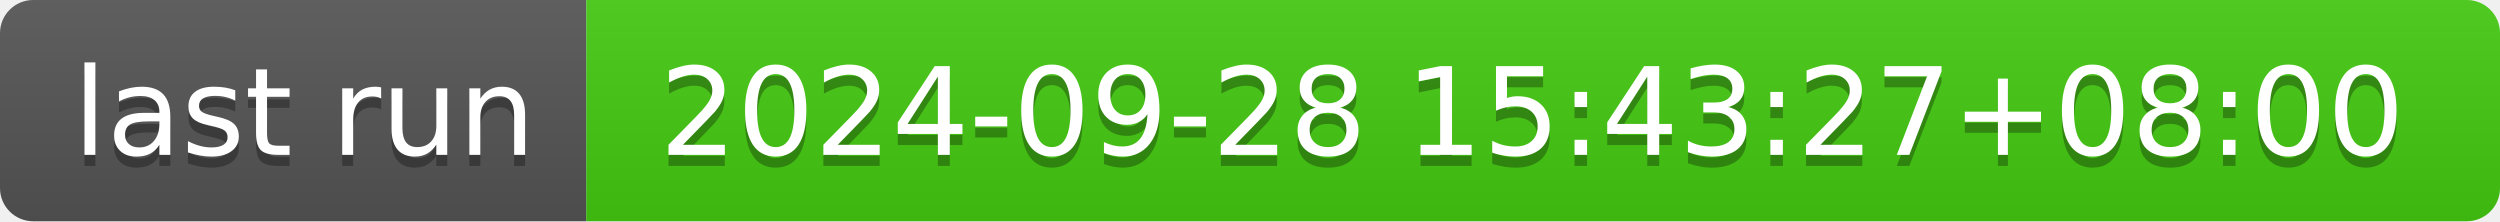
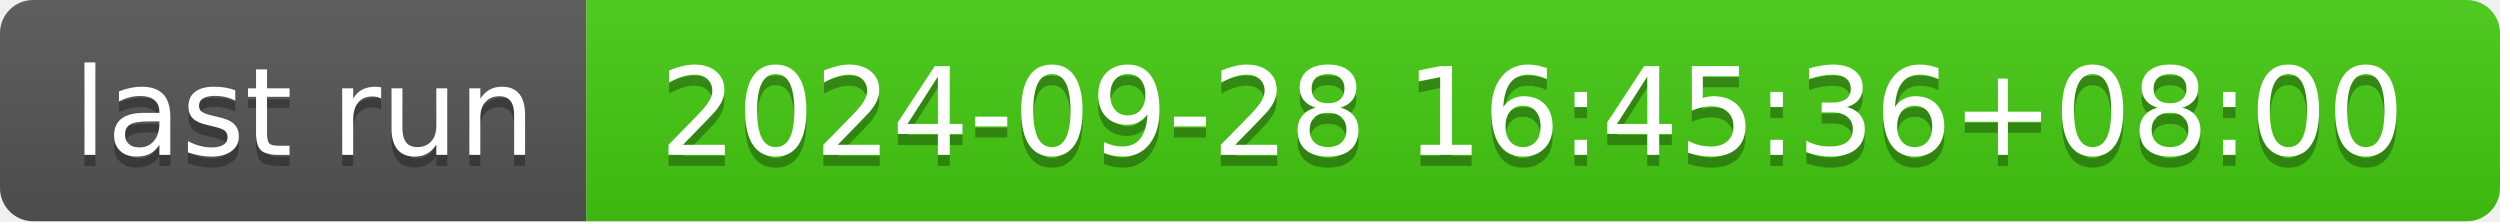
- <svg xmlns="http://www.w3.org/2000/svg" width="226" height="20" role="img" aria-label="last run: 2024-09-28 15:43:27+08:00">
+ <svg xmlns="http://www.w3.org/2000/svg" width="226" height="20" role="img" aria-label="last run: 2024-09-28 16:45:36+08:00">
  <linearGradient id="s" x2="0" y2="100%">
    <stop offset="0" stop-color="#bbb" stop-opacity=".1" />
    <stop offset="1" stop-opacity=".1" />
  </linearGradient>
  <clipPath id="r">
    <rect width="226" height="20" rx="3" fill="#fff" />
  </clipPath>
  <g clip-path="url(#r)">
    <rect width="53" height="20" fill="#555" />
    <rect x="53" width="173" height="20" fill="#4c1" />
    <rect width="226" height="20" fill="url(#s)" />
  </g>
  <g fill="#fff" text-anchor="middle" font-family="Verdana,Geneva,DejaVu Sans,sans-serif" text-rendering="geometricPrecision" font-size="110">
    <text aria-hidden="true" x="275" y="150" fill="#010101" fill-opacity=".3" transform="scale(.1)" textLength="430">last run</text>
    <text x="275" y="140" transform="scale(.1)" fill="#fff" textLength="430">last run</text>
-     <text aria-hidden="true" x="1385" y="150" fill="#010101" fill-opacity=".3" transform="scale(.1)" textLength="1630">2024-09-28 15:43:27+08:00</text>
-     <text x="1385" y="140" transform="scale(.1)" fill="#fff" textLength="1630">2024-09-28 15:43:27+08:00</text>
+     <text aria-hidden="true" x="1385" y="150" fill="#010101" fill-opacity=".3" transform="scale(.1)" textLength="1630">2024-09-28 16:45:36+08:00</text>
+     <text x="1385" y="140" transform="scale(.1)" fill="#fff" textLength="1630">2024-09-28 16:45:36+08:00</text>
  </g>
</svg>
